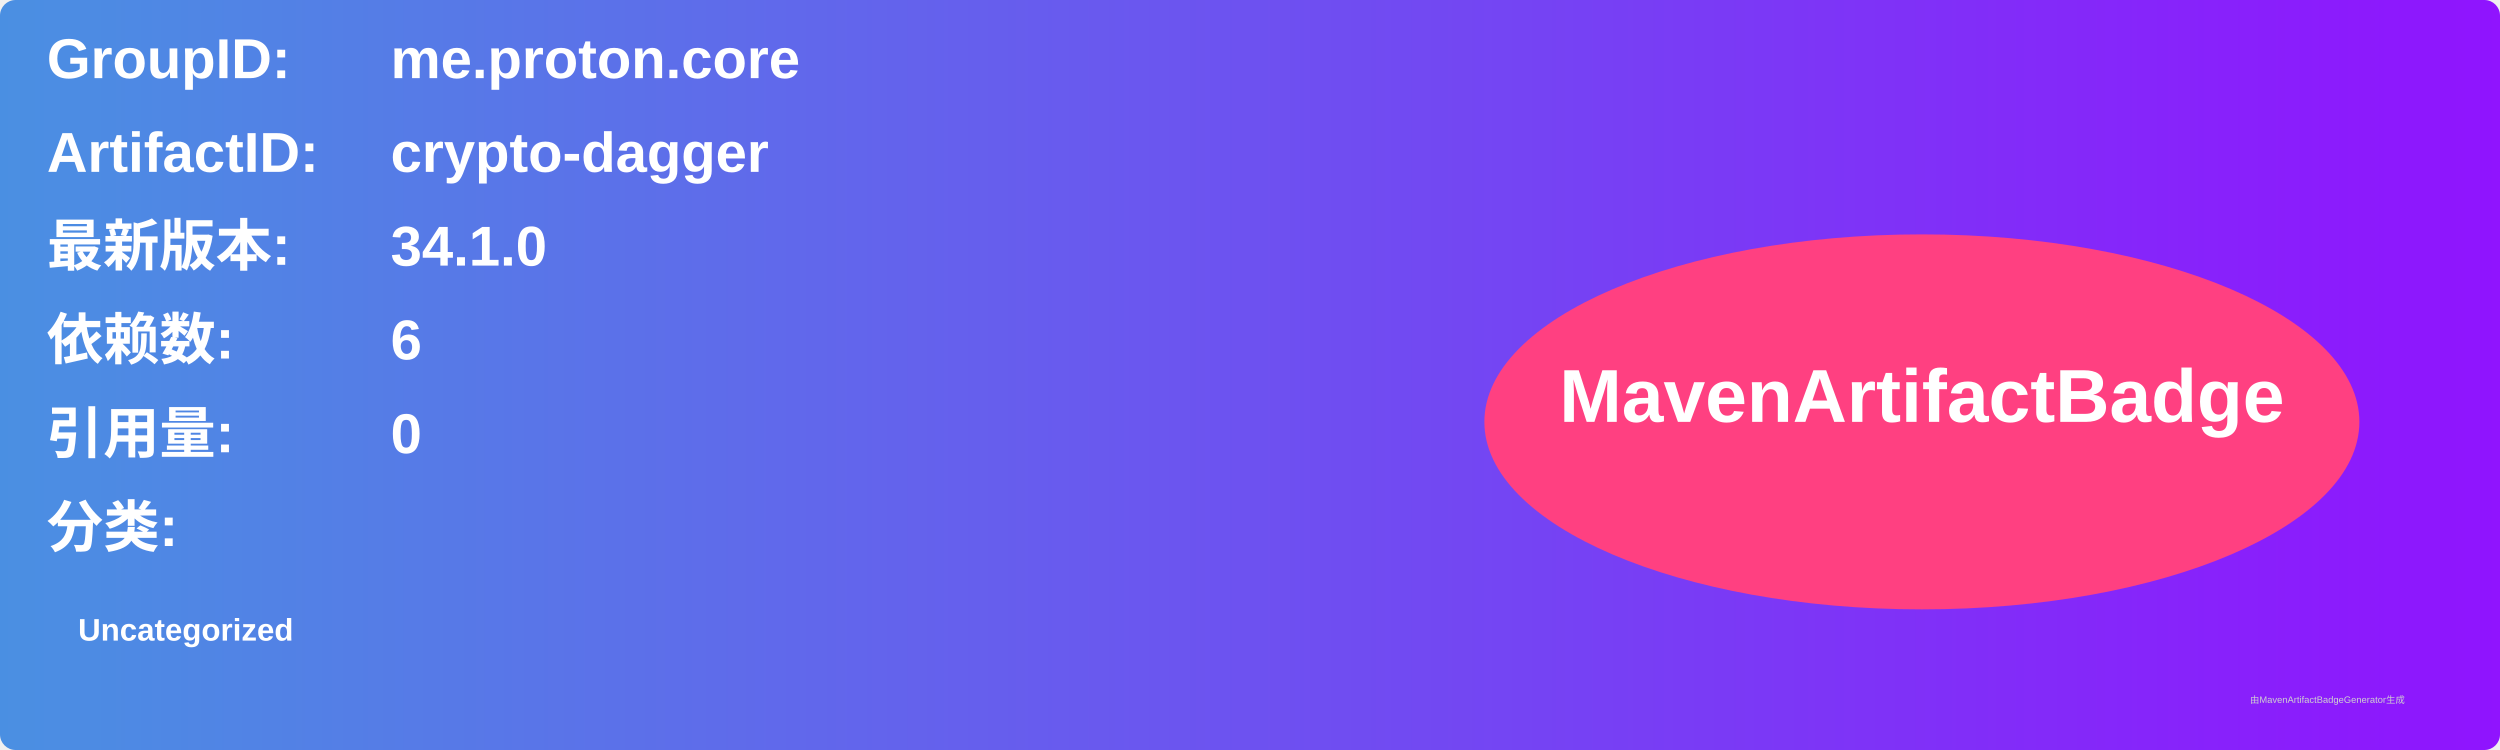
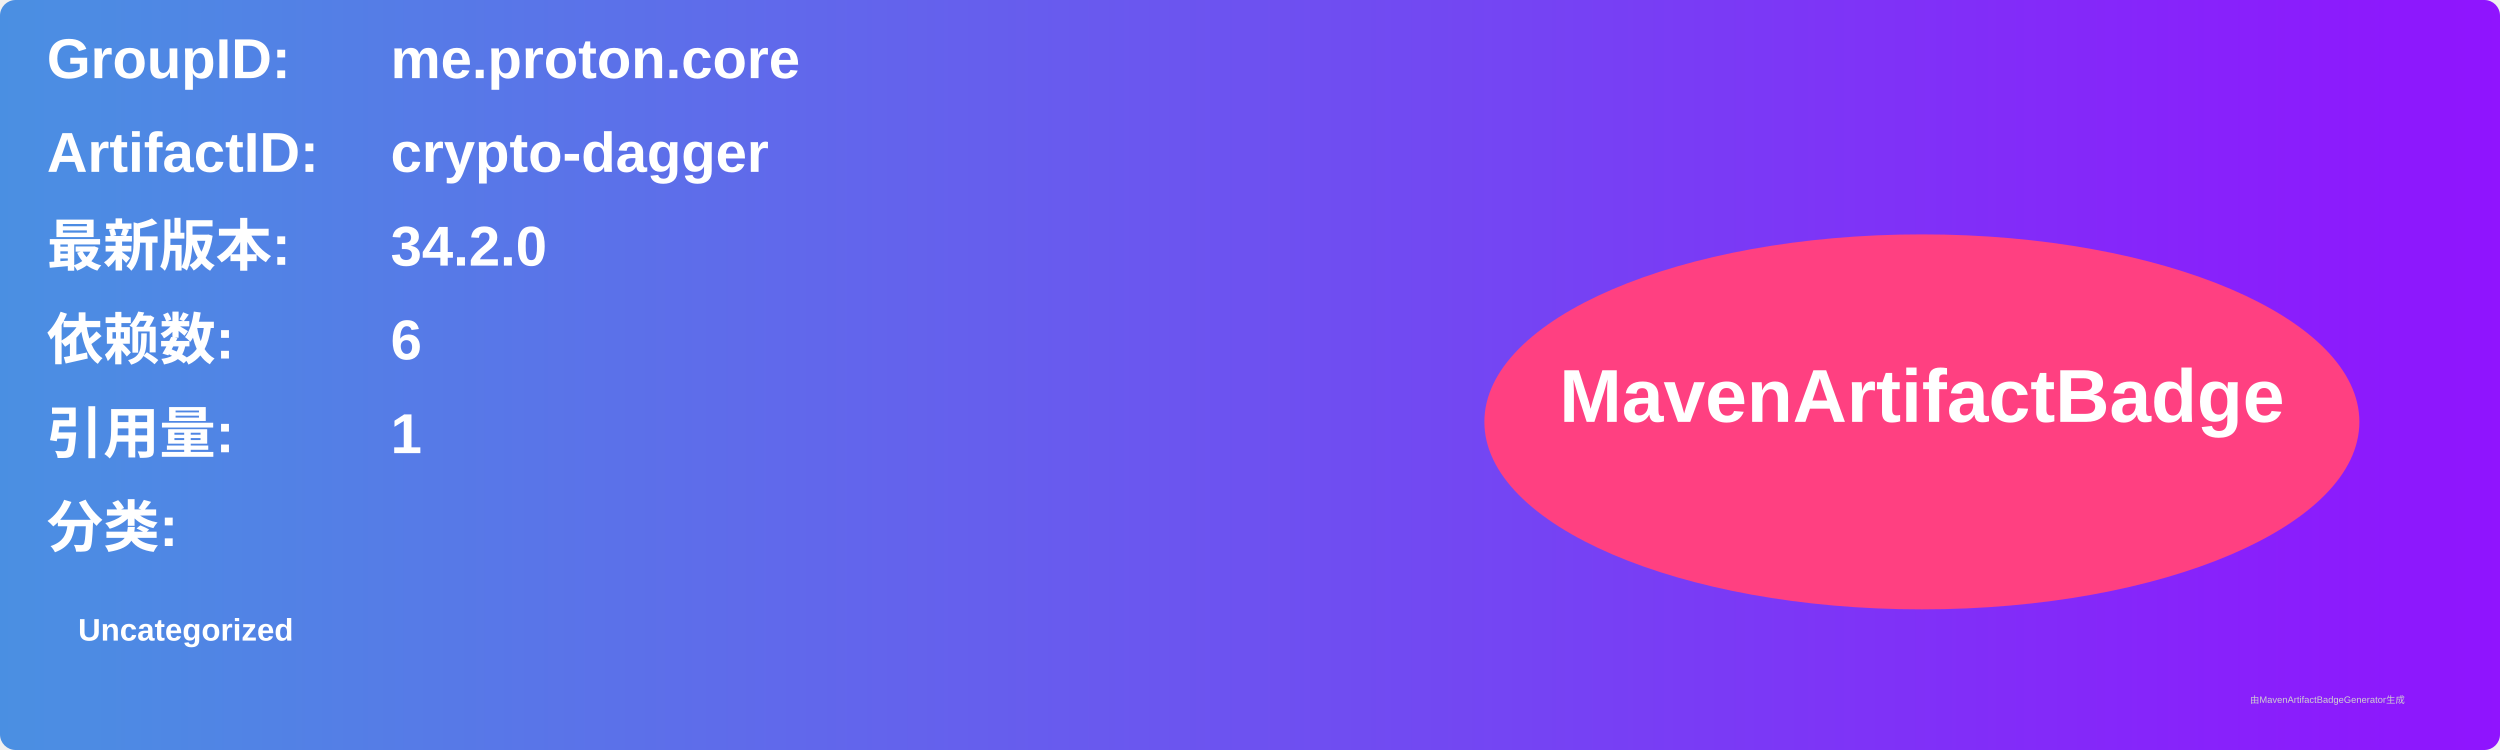
<svg xmlns="http://www.w3.org/2000/svg" width="800" height="240" viewBox="0 0 800 240">
  <linearGradient id="grad" x1="0%" y1="0%" x2="100%" y2="0%">
    <stop offset="0%" stop-color="#4a90e2" />
    <stop offset="100%" stop-color="#9013fe" />
  </linearGradient>
  <rect width="100%" height="100%" rx="5" ry="5" fill="url(#grad)" />
  <g transform="translate(15, 15)">
    <text x="0" y="10" font-family="Arial" font-size="18" fill="white" font-weight="bold" width="260">GroupID:</text>
    <text x="110" y="10" font-family="Arial" font-size="18" fill="white" font-weight="bold" width="460">me.proton.core</text>
    <text x="0" y="40" font-family="Arial" font-size="18" fill="white" font-weight="bold" width="260">ArtifactID:</text>
    <text x="110" y="40" font-family="Arial" font-size="18" fill="white" font-weight="bold" width="460">crypto-dagger</text>
    <text x="0" y="70" font-family="Arial" font-size="18" fill="white" font-weight="bold">最新版本:</text>
    <text x="110" y="70" font-family="Arial" font-size="18" fill="white" font-weight="bold">
-       <tspan font-weight="bold">34.1.0</tspan>
+       <tspan font-weight="bold">34.2.0</tspan>
    </text>
    <text x="0" y="100" font-family="Arial" font-size="18" fill="white" font-weight="bold">依赖数: </text>
    <text x="110" y="100" font-family="Arial" font-size="18" fill="white">
      <tspan font-weight="bold">6</tspan>
    </text>
    <text x="0" y="130" font-family="Arial" font-size="18" fill="white" font-weight="bold">引用量: </text>
    <text x="110" y="130" font-family="Arial" font-size="18" fill="white">
-       <tspan font-weight="bold">0</tspan>
+       <tspan font-weight="bold">1</tspan>
    </text>
    <text x="0" y="160" font-family="Arial" font-size="18" fill="white" font-weight="bold">分类:</text>
    <text x="10" y="190" font-family="Arial" font-size="10" fill="white">
      <tspan font-weight="bold">Uncategorized</tspan>
    </text>
    <ellipse cx="600" cy="120" rx="140" ry="60" fill="#ff4081" />
    <text x="600" y="120" text-anchor="middle" font-family="Arial" font-size="24" fill="white" font-weight="bold">MavenArtifactBadge</text>
  </g>
  <text x="720" y="225" font-family="Arial" font-size="3" fill="#d0d0d0">由MavenArtifactBadgeGenerator生成</text>
</svg>
